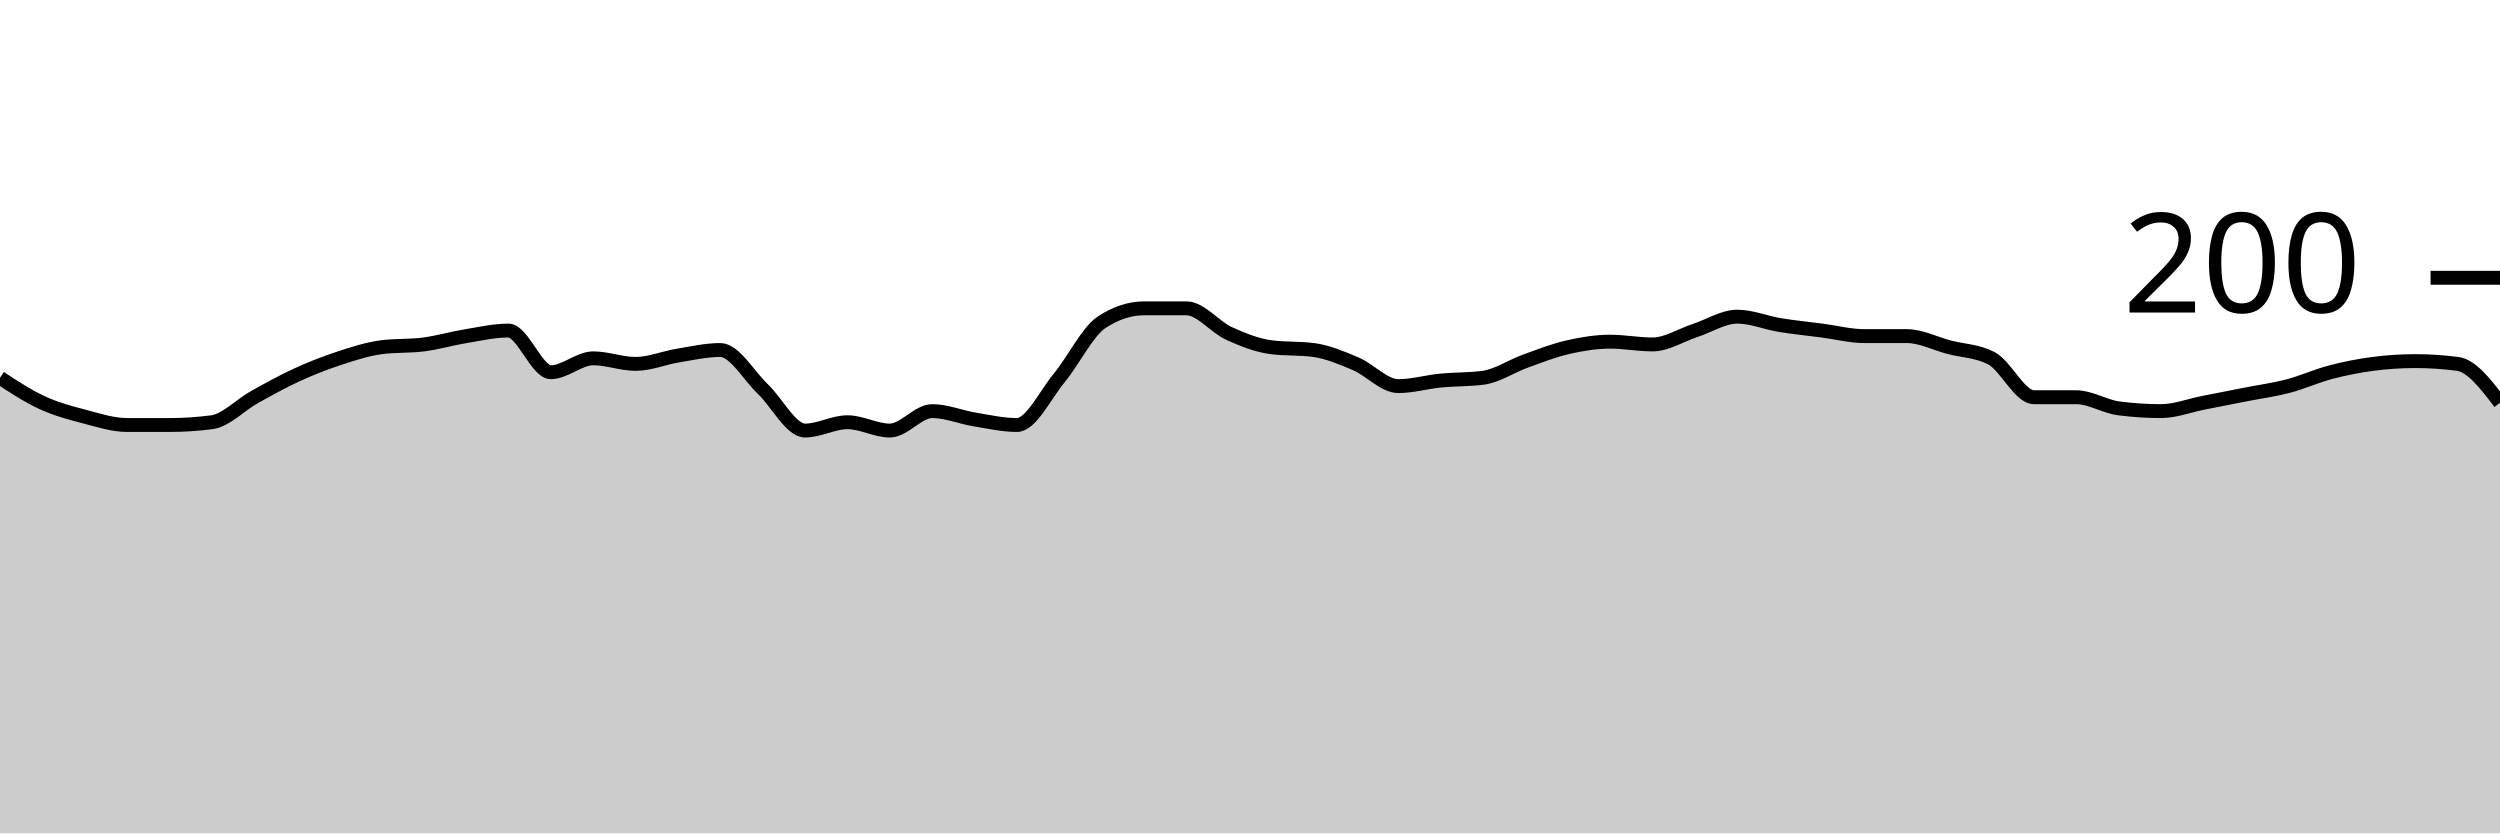
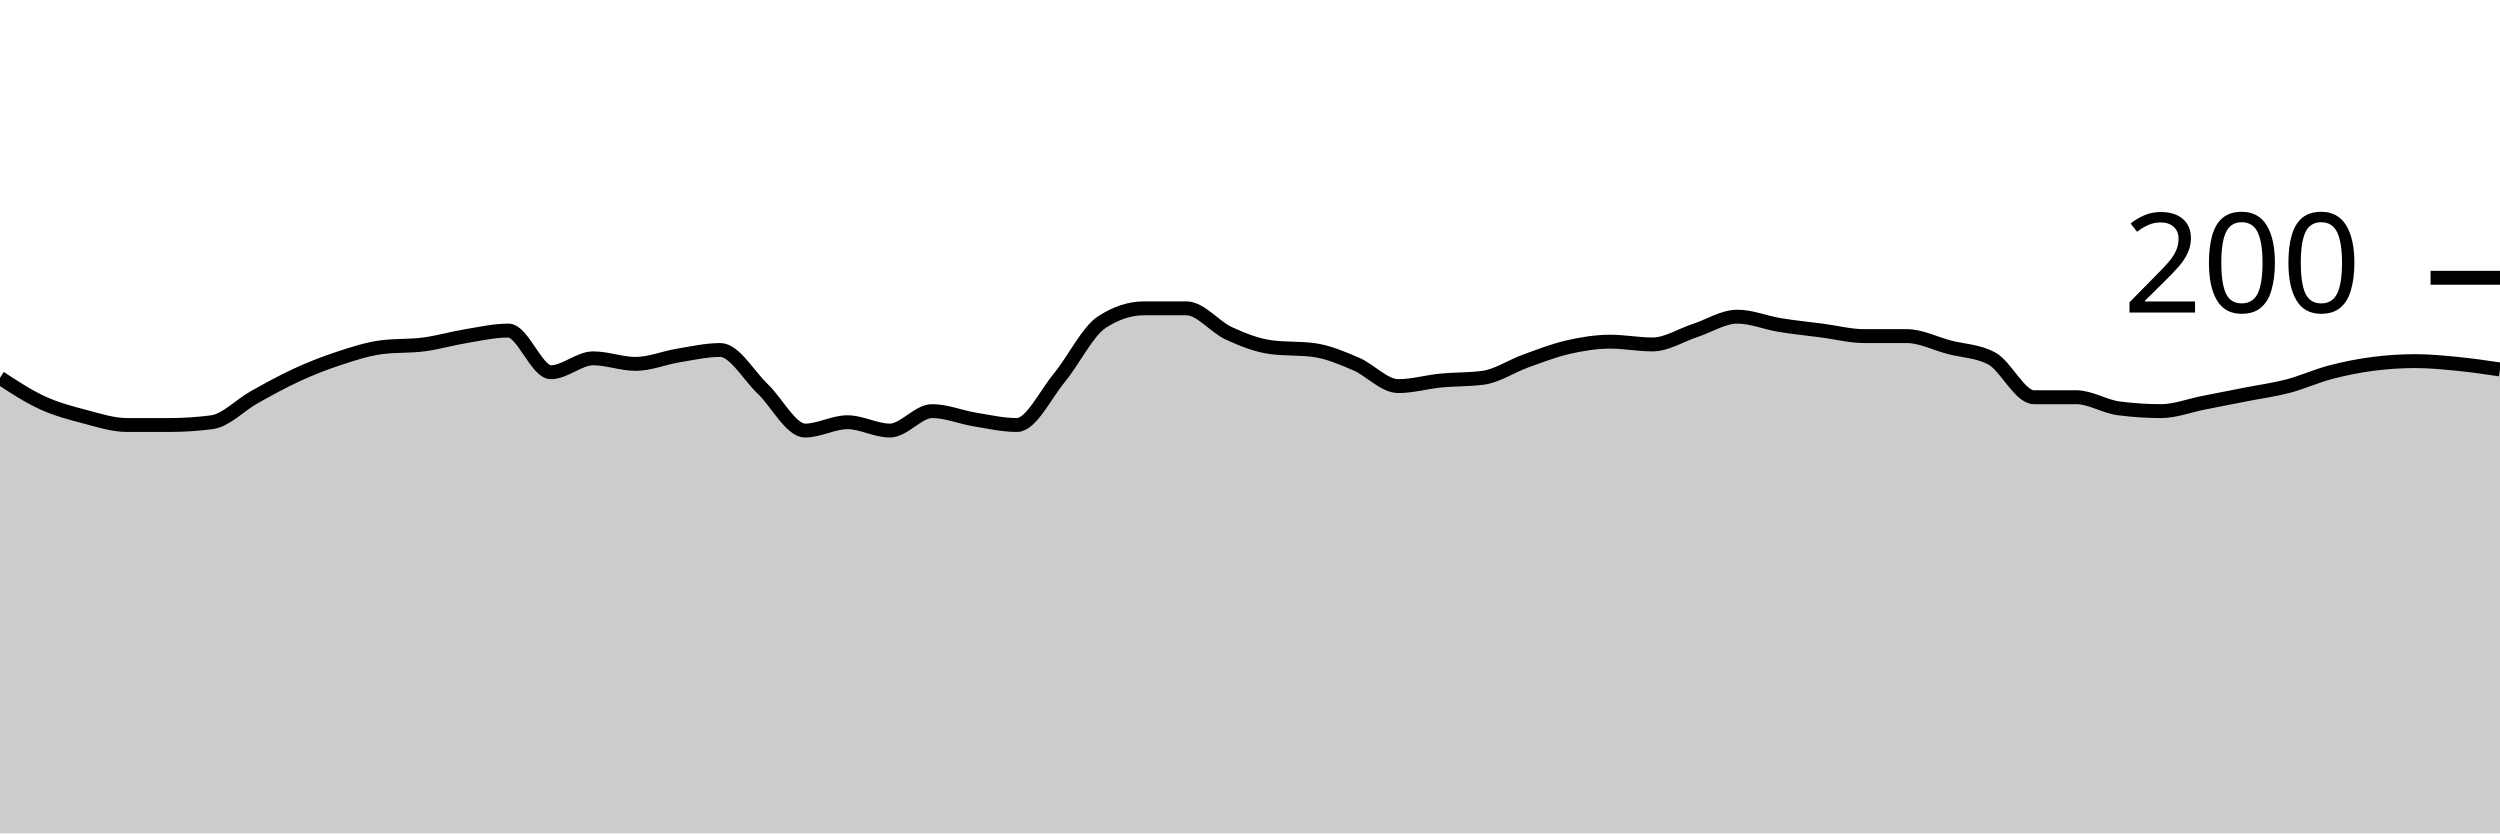
<svg xmlns="http://www.w3.org/2000/svg" viewBox="0 0 180 60">
  <g transform="translate(0,20)">
-     <path class="area" fill="rgba(0, 0, 0, 0.2)" d="M0,7.2C1.017,7.867,2.034,8.533,3.051,9C4.068,9.467,5.085,9.733,6.102,10C7.119,10.267,8.136,10.6,9.153,10.6C10.169,10.6,11.186,10.6,12.203,10.6C13.22,10.6,14.237,10.533,15.254,10.4C16.271,10.267,17.288,9.167,18.305,8.6C19.322,8.033,20.339,7.467,21.356,7C22.373,6.533,23.39,6.133,24.407,5.8C25.424,5.467,26.441,5.133,27.458,5C28.475,4.867,29.492,4.933,30.508,4.8C31.525,4.667,32.542,4.367,33.559,4.2C34.576,4.033,35.593,3.8,36.61,3.8C37.627,3.8,38.644,6.8,39.661,6.8C40.678,6.8,41.695,5.8,42.712,5.8C43.729,5.8,44.746,6.2,45.763,6.2C46.78,6.2,47.797,5.767,48.814,5.6C49.831,5.433,50.847,5.2,51.864,5.2C52.881,5.2,53.898,7.033,54.915,8C55.932,8.967,56.949,11,57.966,11C58.983,11,60,10.4,61.017,10.4C62.034,10.4,63.051,11,64.068,11C65.085,11,66.102,9.6,67.119,9.6C68.136,9.6,69.153,10.033,70.169,10.2C71.186,10.367,72.203,10.6,73.22,10.6C74.237,10.6,75.254,8.433,76.271,7.2C77.288,5.967,78.305,3.867,79.322,3.2C80.339,2.533,81.356,2.2,82.373,2.2C83.39,2.2,84.407,2.2,85.424,2.2C86.441,2.2,87.458,3.533,88.475,4C89.492,4.467,90.508,4.867,91.525,5C92.542,5.133,93.559,5.067,94.576,5.2C95.593,5.333,96.61,5.767,97.627,6.2C98.644,6.633,99.661,7.8,100.678,7.8C101.695,7.8,102.712,7.5,103.729,7.4C104.746,7.3,105.763,7.333,106.78,7.2C107.797,7.067,108.814,6.367,109.831,6C110.847,5.633,111.864,5.233,112.881,5C113.898,4.767,114.915,4.6,115.932,4.6C116.949,4.6,117.966,4.8,118.983,4.8C120,4.8,121.017,4.133,122.034,3.8C123.051,3.467,124.068,2.8,125.085,2.8C126.102,2.8,127.119,3.233,128.136,3.4C129.153,3.567,130.169,3.667,131.186,3.8C132.203,3.933,133.22,4.2,134.237,4.2C135.254,4.2,136.271,4.2,137.288,4.2C138.305,4.2,139.322,4.733,140.339,5C141.356,5.267,142.373,5.267,143.39,5.8C144.407,6.333,145.424,8.6,146.441,8.6C147.458,8.6,148.475,8.6,149.492,8.6C150.508,8.6,151.525,9.267,152.542,9.4C153.559,9.533,154.576,9.6,155.593,9.6C156.61,9.6,157.627,9.2,158.644,9C159.661,8.8,160.678,8.6,161.695,8.4C162.712,8.2,163.729,8.067,164.746,7.8C165.763,7.533,166.78,7.067,167.797,6.8C168.814,6.533,169.831,6.333,170.847,6.2C171.864,6.067,172.881,6,173.898,6C174.915,6,175.932,6.067,176.949,6.2C177.966,6.333,178.983,7.667,180,9L180,40C178.983,40,177.966,40,176.949,40C175.932,40,174.915,40,173.898,40C172.881,40,171.864,40,170.847,40C169.831,40,168.814,40,167.797,40C166.78,40,165.763,40,164.746,40C163.729,40,162.712,40,161.695,40C160.678,40,159.661,40,158.644,40C157.627,40,156.61,40,155.593,40C154.576,40,153.559,40,152.542,40C151.525,40,150.508,40,149.492,40C148.475,40,147.458,40,146.441,40C145.424,40,144.407,40,143.39,40C142.373,40,141.356,40,140.339,40C139.322,40,138.305,40,137.288,40C136.271,40,135.254,40,134.237,40C133.22,40,132.203,40,131.186,40C130.169,40,129.153,40,128.136,40C127.119,40,126.102,40,125.085,40C124.068,40,123.051,40,122.034,40C121.017,40,120,40,118.983,40C117.966,40,116.949,40,115.932,40C114.915,40,113.898,40,112.881,40C111.864,40,110.847,40,109.831,40C108.814,40,107.797,40,106.78,40C105.763,40,104.746,40,103.729,40C102.712,40,101.695,40,100.678,40C99.661,40,98.644,40,97.627,40C96.61,40,95.593,40,94.576,40C93.559,40,92.542,40,91.525,40C90.508,40,89.492,40,88.475,40C87.458,40,86.441,40,85.424,40C84.407,40,83.39,40,82.373,40C81.356,40,80.339,40,79.322,40C78.305,40,77.288,40,76.271,40C75.254,40,74.237,40,73.22,40C72.203,40,71.186,40,70.169,40C69.153,40,68.136,40,67.119,40C66.102,40,65.085,40,64.068,40C63.051,40,62.034,40,61.017,40C60,40,58.983,40,57.966,40C56.949,40,55.932,40,54.915,40C53.898,40,52.881,40,51.864,40C50.847,40,49.831,40,48.814,40C47.797,40,46.78,40,45.763,40C44.746,40,43.729,40,42.712,40C41.695,40,40.678,40,39.661,40C38.644,40,37.627,40,36.61,40C35.593,40,34.576,40,33.559,40C32.542,40,31.525,40,30.508,40C29.492,40,28.475,40,27.458,40C26.441,40,25.424,40,24.407,40C23.39,40,22.373,40,21.356,40C20.339,40,19.322,40,18.305,40C17.288,40,16.271,40,15.254,40C14.237,40,13.22,40,12.203,40C11.186,40,10.169,40,9.153,40C8.136,40,7.119,40,6.102,40C5.085,40,4.068,40,3.051,40C2.034,40,1.017,40,0,40Z" />
-     <path class="line" stroke="black" fill="none" d="M0,7.2C1.017,7.867,2.034,8.533,3.051,9C4.068,9.467,5.085,9.733,6.102,10C7.119,10.267,8.136,10.6,9.153,10.6C10.169,10.6,11.186,10.6,12.203,10.6C13.22,10.6,14.237,10.533,15.254,10.4C16.271,10.267,17.288,9.167,18.305,8.6C19.322,8.033,20.339,7.467,21.356,7C22.373,6.533,23.39,6.133,24.407,5.8C25.424,5.467,26.441,5.133,27.458,5C28.475,4.867,29.492,4.933,30.508,4.8C31.525,4.667,32.542,4.367,33.559,4.2C34.576,4.033,35.593,3.8,36.61,3.8C37.627,3.8,38.644,6.8,39.661,6.8C40.678,6.8,41.695,5.8,42.712,5.8C43.729,5.8,44.746,6.2,45.763,6.2C46.78,6.2,47.797,5.767,48.814,5.6C49.831,5.433,50.847,5.2,51.864,5.2C52.881,5.2,53.898,7.033,54.915,8C55.932,8.967,56.949,11,57.966,11C58.983,11,60,10.4,61.017,10.4C62.034,10.4,63.051,11,64.068,11C65.085,11,66.102,9.6,67.119,9.6C68.136,9.6,69.153,10.033,70.169,10.2C71.186,10.367,72.203,10.6,73.22,10.6C74.237,10.6,75.254,8.433,76.271,7.2C77.288,5.967,78.305,3.867,79.322,3.2C80.339,2.533,81.356,2.2,82.373,2.2C83.39,2.2,84.407,2.2,85.424,2.2C86.441,2.2,87.458,3.533,88.475,4C89.492,4.467,90.508,4.867,91.525,5C92.542,5.133,93.559,5.067,94.576,5.2C95.593,5.333,96.61,5.767,97.627,6.2C98.644,6.633,99.661,7.8,100.678,7.8C101.695,7.8,102.712,7.5,103.729,7.4C104.746,7.3,105.763,7.333,106.78,7.2C107.797,7.067,108.814,6.367,109.831,6C110.847,5.633,111.864,5.233,112.881,5C113.898,4.767,114.915,4.6,115.932,4.6C116.949,4.6,117.966,4.8,118.983,4.8C120,4.8,121.017,4.133,122.034,3.8C123.051,3.467,124.068,2.8,125.085,2.8C126.102,2.8,127.119,3.233,128.136,3.4C129.153,3.567,130.169,3.667,131.186,3.8C132.203,3.933,133.22,4.2,134.237,4.2C135.254,4.2,136.271,4.2,137.288,4.2C138.305,4.2,139.322,4.733,140.339,5C141.356,5.267,142.373,5.267,143.39,5.8C144.407,6.333,145.424,8.6,146.441,8.6C147.458,8.6,148.475,8.6,149.492,8.6C150.508,8.6,151.525,9.267,152.542,9.4C153.559,9.533,154.576,9.6,155.593,9.6C156.61,9.6,157.627,9.2,158.644,9C159.661,8.8,160.678,8.6,161.695,8.4C162.712,8.2,163.729,8.067,164.746,7.8C165.763,7.533,166.78,7.067,167.797,6.8C168.814,6.533,169.831,6.333,170.847,6.2C171.864,6.067,172.881,6,173.898,6C174.915,6,175.932,6.067,176.949,6.2C177.966,6.333,178.983,7.667,180,9" />
+     <path class="area" fill="rgba(0, 0, 0, 0.2)" d="M0,7.2C1.017,7.867,2.034,8.533,3.051,9C4.068,9.467,5.085,9.733,6.102,10C7.119,10.267,8.136,10.6,9.153,10.6C10.169,10.6,11.186,10.6,12.203,10.6C13.22,10.6,14.237,10.533,15.254,10.4C16.271,10.267,17.288,9.167,18.305,8.6C19.322,8.033,20.339,7.467,21.356,7C22.373,6.533,23.39,6.133,24.407,5.8C25.424,5.467,26.441,5.133,27.458,5C28.475,4.867,29.492,4.933,30.508,4.8C31.525,4.667,32.542,4.367,33.559,4.2C34.576,4.033,35.593,3.8,36.61,3.8C37.627,3.8,38.644,6.8,39.661,6.8C40.678,6.8,41.695,5.8,42.712,5.8C43.729,5.8,44.746,6.2,45.763,6.2C46.78,6.2,47.797,5.767,48.814,5.6C49.831,5.433,50.847,5.2,51.864,5.2C52.881,5.2,53.898,7.033,54.915,8C55.932,8.967,56.949,11,57.966,11C58.983,11,60,10.4,61.017,10.4C62.034,10.4,63.051,11,64.068,11C65.085,11,66.102,9.6,67.119,9.6C68.136,9.6,69.153,10.033,70.169,10.2C71.186,10.367,72.203,10.6,73.22,10.6C74.237,10.6,75.254,8.433,76.271,7.2C77.288,5.967,78.305,3.867,79.322,3.2C80.339,2.533,81.356,2.2,82.373,2.2C83.39,2.2,84.407,2.2,85.424,2.2C86.441,2.2,87.458,3.533,88.475,4C89.492,4.467,90.508,4.867,91.525,5C92.542,5.133,93.559,5.067,94.576,5.2C95.593,5.333,96.61,5.767,97.627,6.2C98.644,6.633,99.661,7.8,100.678,7.8C101.695,7.8,102.712,7.5,103.729,7.4C104.746,7.3,105.763,7.333,106.78,7.2C107.797,7.067,108.814,6.367,109.831,6C110.847,5.633,111.864,5.233,112.881,5C113.898,4.767,114.915,4.6,115.932,4.6C116.949,4.6,117.966,4.8,118.983,4.8C120,4.8,121.017,4.133,122.034,3.8C123.051,3.467,124.068,2.8,125.085,2.8C126.102,2.8,127.119,3.233,128.136,3.4C129.153,3.567,130.169,3.667,131.186,3.8C132.203,3.933,133.22,4.2,134.237,4.2C135.254,4.2,136.271,4.2,137.288,4.2C138.305,4.2,139.322,4.733,140.339,5C141.356,5.267,142.373,5.267,143.39,5.8C144.407,6.333,145.424,8.6,146.441,8.6C147.458,8.6,148.475,8.6,149.492,8.6C150.508,8.6,151.525,9.267,152.542,9.4C153.559,9.533,154.576,9.6,155.593,9.6C156.61,9.6,157.627,9.2,158.644,9C159.661,8.8,160.678,8.6,161.695,8.4C162.712,8.2,163.729,8.067,164.746,7.8C165.763,7.533,166.78,7.067,167.797,6.8C168.814,6.533,169.831,6.333,170.847,6.2C171.864,6.067,172.881,6,173.898,6C174.915,6,175.932,6.1,176.949,6.2C177.966,6.3,178.983,6.45,180,6.6L180,40C178.983,40,177.966,40,176.949,40C175.932,40,174.915,40,173.898,40C172.881,40,171.864,40,170.847,40C169.831,40,168.814,40,167.797,40C166.78,40,165.763,40,164.746,40C163.729,40,162.712,40,161.695,40C160.678,40,159.661,40,158.644,40C157.627,40,156.61,40,155.593,40C154.576,40,153.559,40,152.542,40C151.525,40,150.508,40,149.492,40C148.475,40,147.458,40,146.441,40C145.424,40,144.407,40,143.39,40C142.373,40,141.356,40,140.339,40C139.322,40,138.305,40,137.288,40C136.271,40,135.254,40,134.237,40C133.22,40,132.203,40,131.186,40C130.169,40,129.153,40,128.136,40C127.119,40,126.102,40,125.085,40C124.068,40,123.051,40,122.034,40C121.017,40,120,40,118.983,40C117.966,40,116.949,40,115.932,40C114.915,40,113.898,40,112.881,40C111.864,40,110.847,40,109.831,40C108.814,40,107.797,40,106.78,40C105.763,40,104.746,40,103.729,40C102.712,40,101.695,40,100.678,40C99.661,40,98.644,40,97.627,40C96.61,40,95.593,40,94.576,40C93.559,40,92.542,40,91.525,40C90.508,40,89.492,40,88.475,40C87.458,40,86.441,40,85.424,40C84.407,40,83.39,40,82.373,40C81.356,40,80.339,40,79.322,40C78.305,40,77.288,40,76.271,40C75.254,40,74.237,40,73.22,40C72.203,40,71.186,40,70.169,40C69.153,40,68.136,40,67.119,40C66.102,40,65.085,40,64.068,40C63.051,40,62.034,40,61.017,40C60,40,58.983,40,57.966,40C56.949,40,55.932,40,54.915,40C53.898,40,52.881,40,51.864,40C50.847,40,49.831,40,48.814,40C47.797,40,46.78,40,45.763,40C44.746,40,43.729,40,42.712,40C41.695,40,40.678,40,39.661,40C38.644,40,37.627,40,36.61,40C35.593,40,34.576,40,33.559,40C32.542,40,31.525,40,30.508,40C29.492,40,28.475,40,27.458,40C26.441,40,25.424,40,24.407,40C23.39,40,22.373,40,21.356,40C20.339,40,19.322,40,18.305,40C17.288,40,16.271,40,15.254,40C14.237,40,13.22,40,12.203,40C11.186,40,10.169,40,9.153,40C8.136,40,7.119,40,6.102,40C5.085,40,4.068,40,3.051,40C2.034,40,1.017,40,0,40Z" />
+     <path class="line" stroke="black" fill="none" d="M0,7.2C1.017,7.867,2.034,8.533,3.051,9C4.068,9.467,5.085,9.733,6.102,10C7.119,10.267,8.136,10.6,9.153,10.6C10.169,10.6,11.186,10.6,12.203,10.6C13.22,10.6,14.237,10.533,15.254,10.4C16.271,10.267,17.288,9.167,18.305,8.6C19.322,8.033,20.339,7.467,21.356,7C22.373,6.533,23.39,6.133,24.407,5.8C25.424,5.467,26.441,5.133,27.458,5C28.475,4.867,29.492,4.933,30.508,4.8C31.525,4.667,32.542,4.367,33.559,4.2C34.576,4.033,35.593,3.8,36.61,3.8C37.627,3.8,38.644,6.8,39.661,6.8C40.678,6.8,41.695,5.8,42.712,5.8C43.729,5.8,44.746,6.2,45.763,6.2C46.78,6.2,47.797,5.767,48.814,5.6C49.831,5.433,50.847,5.2,51.864,5.2C52.881,5.2,53.898,7.033,54.915,8C55.932,8.967,56.949,11,57.966,11C58.983,11,60,10.4,61.017,10.4C62.034,10.4,63.051,11,64.068,11C65.085,11,66.102,9.6,67.119,9.6C68.136,9.6,69.153,10.033,70.169,10.2C71.186,10.367,72.203,10.6,73.22,10.6C74.237,10.6,75.254,8.433,76.271,7.2C77.288,5.967,78.305,3.867,79.322,3.2C80.339,2.533,81.356,2.2,82.373,2.2C83.39,2.2,84.407,2.2,85.424,2.2C86.441,2.2,87.458,3.533,88.475,4C89.492,4.467,90.508,4.867,91.525,5C92.542,5.133,93.559,5.067,94.576,5.2C95.593,5.333,96.61,5.767,97.627,6.2C98.644,6.633,99.661,7.8,100.678,7.8C101.695,7.8,102.712,7.5,103.729,7.4C104.746,7.3,105.763,7.333,106.78,7.2C107.797,7.067,108.814,6.367,109.831,6C110.847,5.633,111.864,5.233,112.881,5C113.898,4.767,114.915,4.6,115.932,4.6C116.949,4.6,117.966,4.8,118.983,4.8C120,4.8,121.017,4.133,122.034,3.8C123.051,3.467,124.068,2.8,125.085,2.8C126.102,2.8,127.119,3.233,128.136,3.4C129.153,3.567,130.169,3.667,131.186,3.8C132.203,3.933,133.22,4.2,134.237,4.2C135.254,4.2,136.271,4.2,137.288,4.2C138.305,4.2,139.322,4.733,140.339,5C141.356,5.267,142.373,5.267,143.39,5.8C144.407,6.333,145.424,8.6,146.441,8.6C147.458,8.6,148.475,8.6,149.492,8.6C150.508,8.6,151.525,9.267,152.542,9.4C153.559,9.533,154.576,9.6,155.593,9.6C156.61,9.6,157.627,9.2,158.644,9C159.661,8.8,160.678,8.6,161.695,8.4C162.712,8.2,163.729,8.067,164.746,7.8C165.763,7.533,166.78,7.067,167.797,6.8C168.814,6.533,169.831,6.333,170.847,6.2C171.864,6.067,172.881,6,173.898,6C174.915,6,175.932,6.1,176.949,6.2C177.966,6.3,178.983,6.45,180,6.6" />
    <path class="axis-ceiling" stroke-width="1" stroke="black" fill="none" d="M175,0L180,0" />
    <text class="axis-ceiling-label" font-family="sans-serif" text-anchor="end" font-size="10px" x="170" y="2.5">200</text>
  </g>
</svg>
